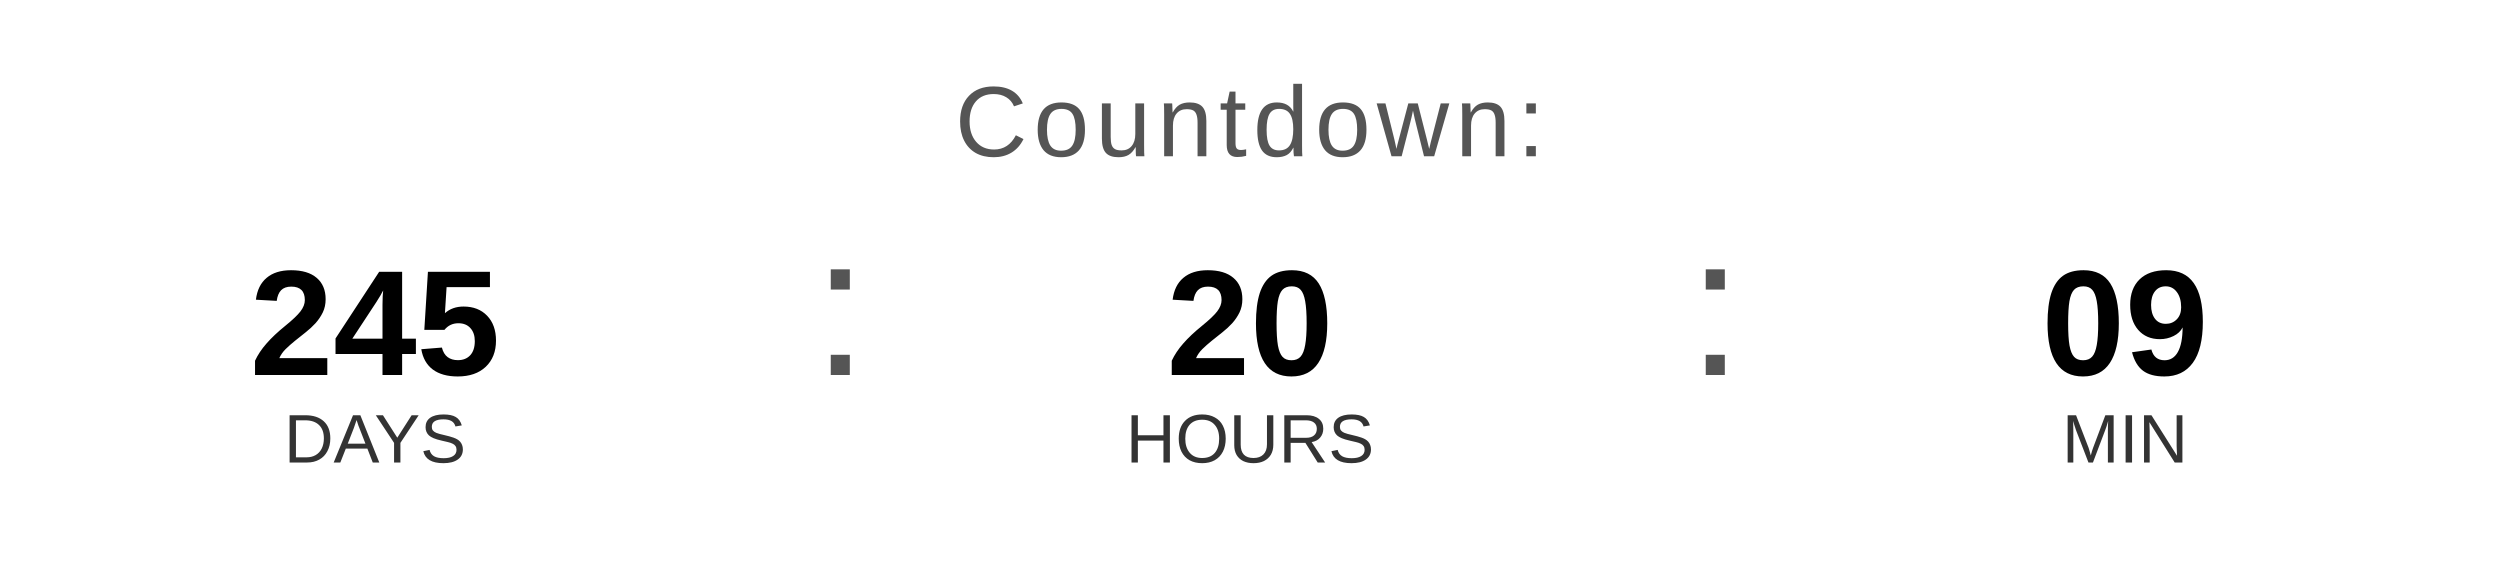
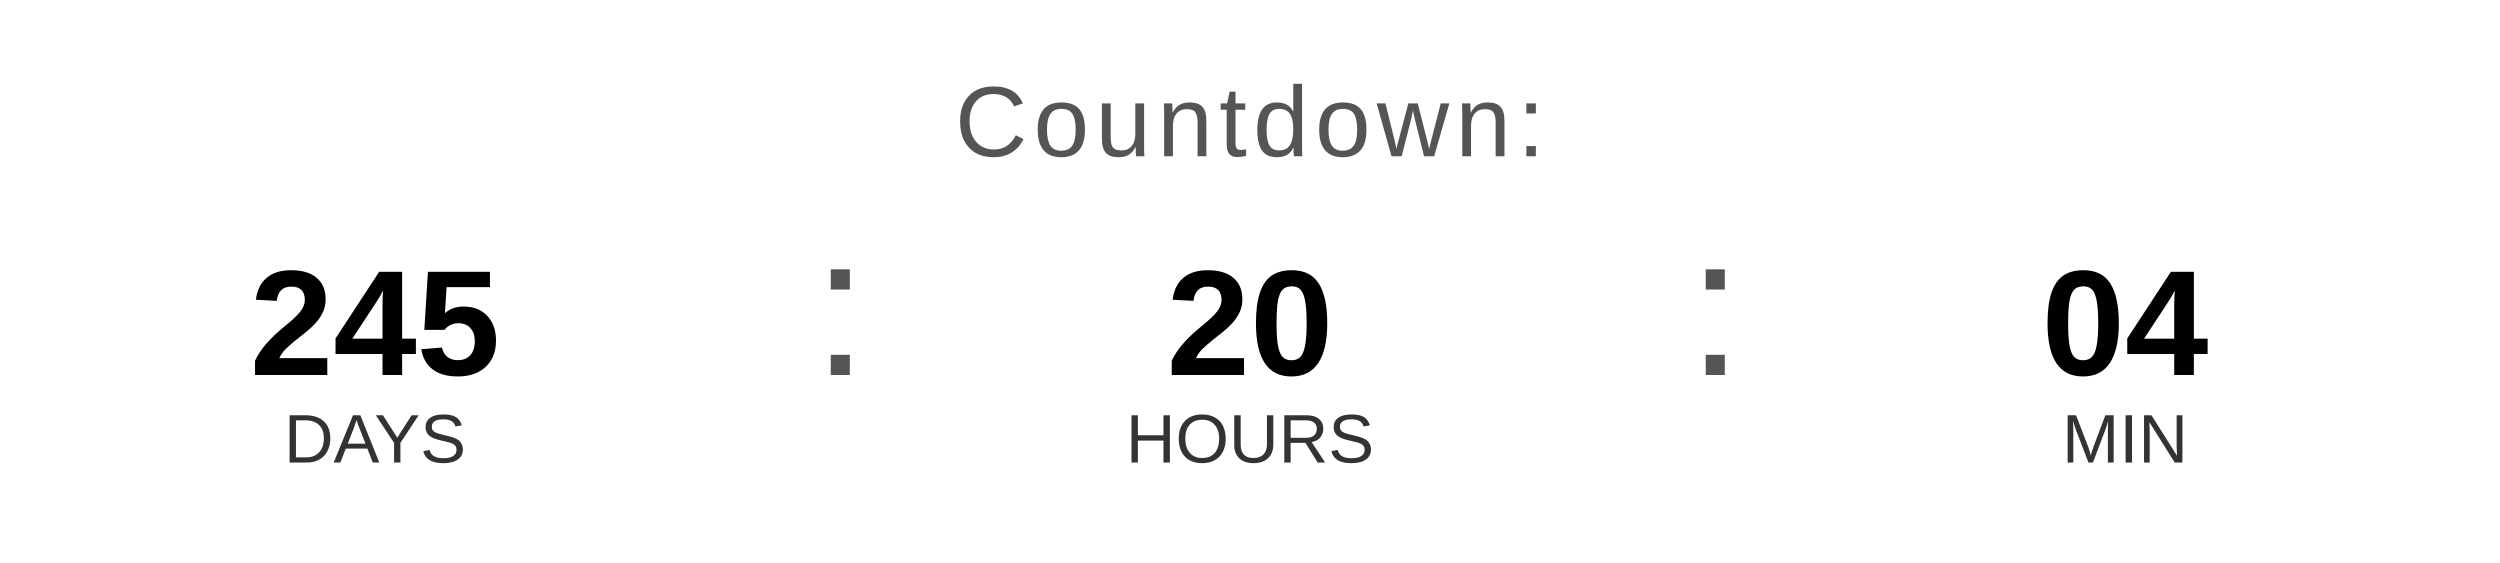
<svg xmlns="http://www.w3.org/2000/svg" width="400" height="90" viewBox="0 0 400 90">
  <text x="200" y="25" font-family="Arial, Helvetica, sans-serif" font-size="16" fill="#555555" text-anchor="middle" letter-spacing="1">
    Countdown:
  </text>
  <text x="60" y="60" font-family="Arial, Helvetica, sans-serif" font-size="24" font-weight="bold" fill="#000000" text-anchor="middle">245</text>
  <text x="60" y="74" font-family="Arial, Helvetica, sans-serif" font-size="11" fill="#333333" text-anchor="middle">DAYS</text>
  <text x="130" y="60" font-family="Arial, sans-serif" font-size="32" fill="#555555">:</text>
  <text x="200" y="60" font-family="Arial, Helvetica, sans-serif" font-size="24" font-weight="bold" fill="#000000" text-anchor="middle">20</text>
  <text x="200" y="74" font-family="Arial, Helvetica, sans-serif" font-size="11" fill="#333333" text-anchor="middle">HOURS</text>
  <text x="270" y="60" font-family="Arial, sans-serif" font-size="32" fill="#555555">:</text>
-   <text x="340" y="60" font-family="Arial, Helvetica, sans-serif" font-size="24" font-weight="bold" fill="#000000" text-anchor="middle">09</text>
+   <text x="340" y="60" font-family="Arial, Helvetica, sans-serif" font-size="24" font-weight="bold" fill="#000000" text-anchor="middle">04</text>
  <text x="340" y="74" font-family="Arial, Helvetica, sans-serif" font-size="11" fill="#333333" text-anchor="middle">MIN</text>
</svg>
